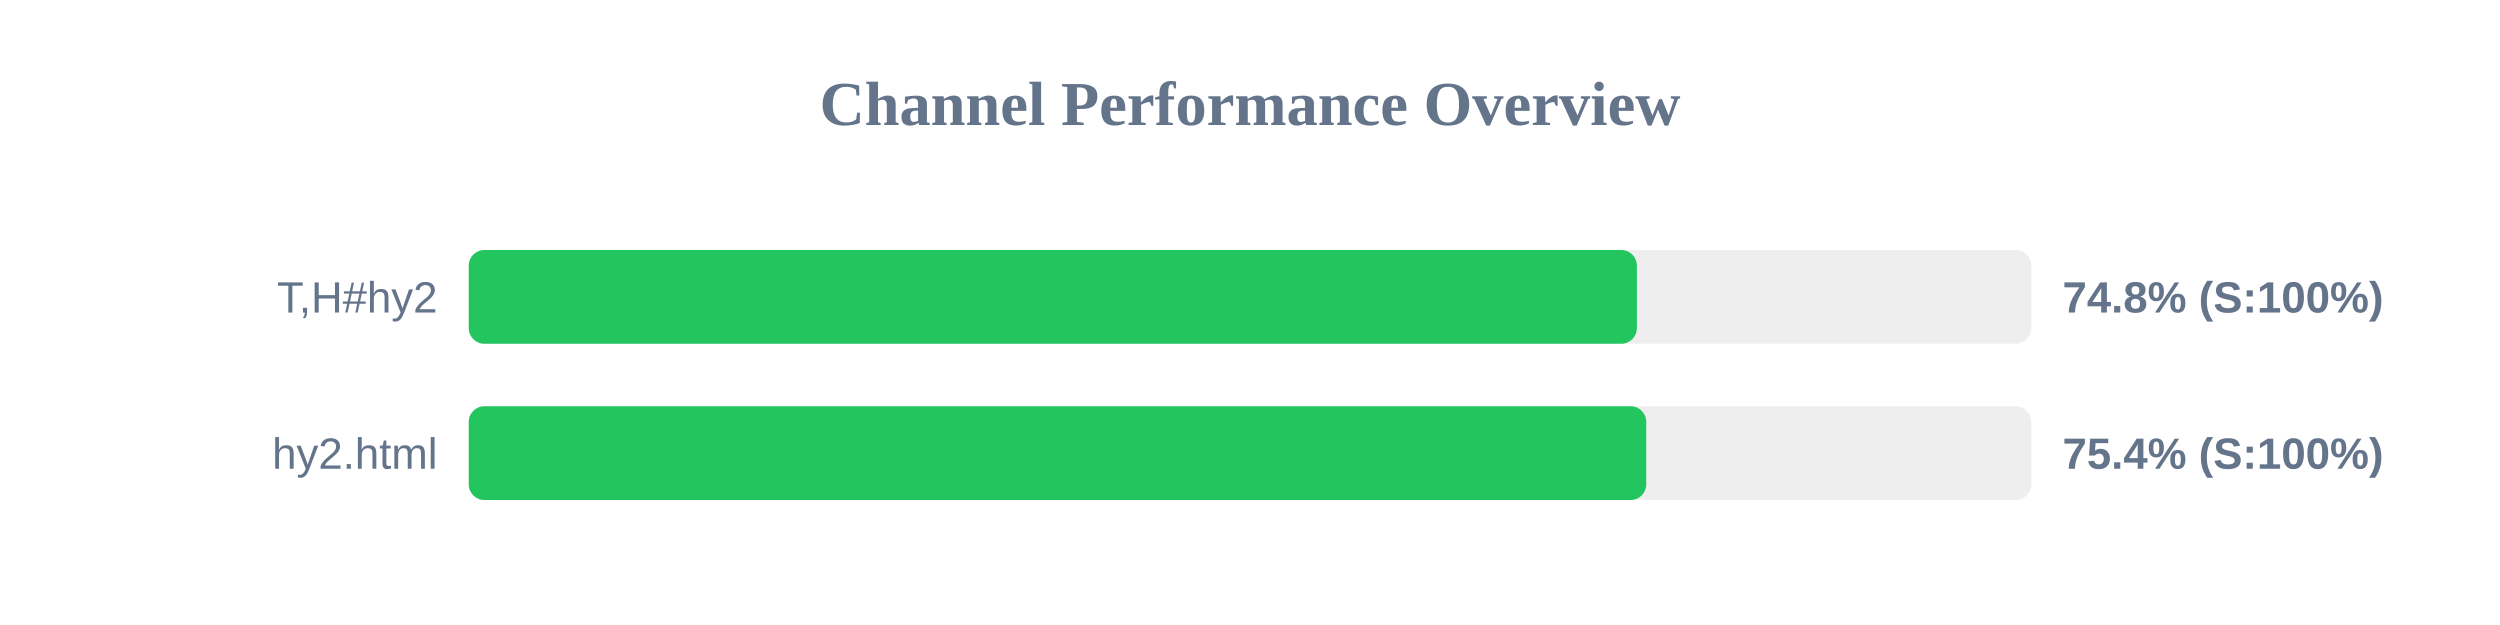
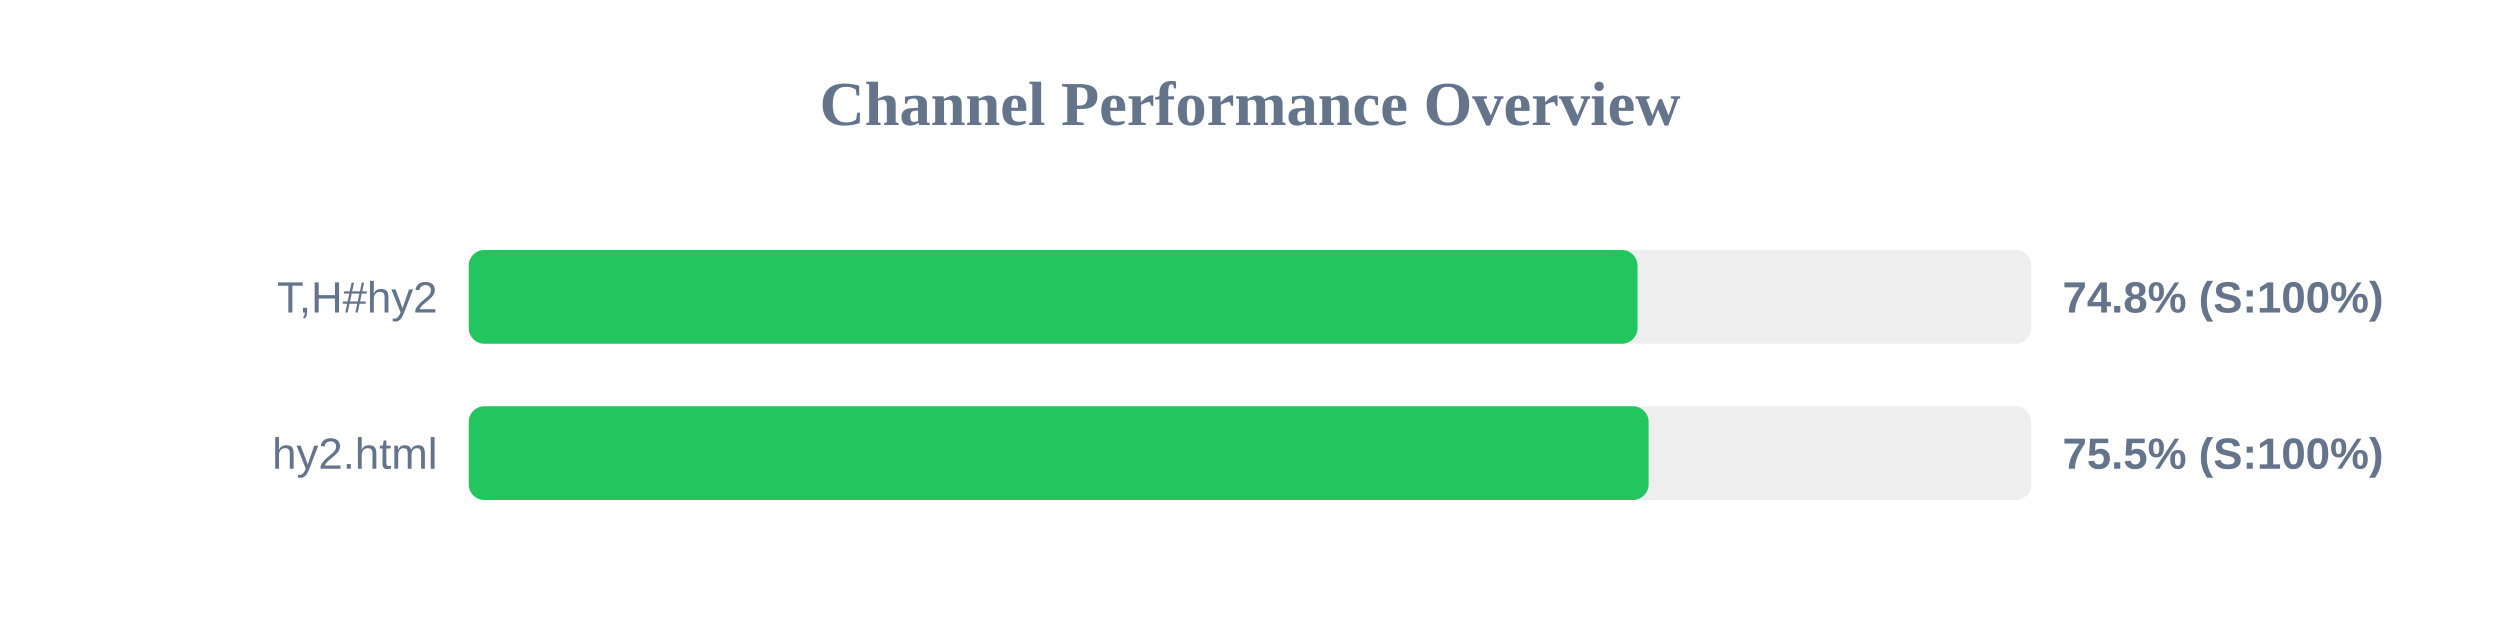
<svg xmlns="http://www.w3.org/2000/svg" width="800" height="200" version="1.1">
  <style>
        .row { font: 14px Arial; fill: #64748b; }
        .score { font: bold 14px Arial; fill: #64748b; }
    </style>
  <text x="400" y="40" text-anchor="middle" font-size="20px" font-weight="bold" fill="#64748b">Channel Performance Overview</text>
  <rect x="150" y="80" width="500" height="30" fill="#eee" rx="5" />
-   <rect x="150" y="80" width="373.8" height="30" fill="#22c55e" rx="5" />
+   <rect x="150" y="80" width="374.0" height="30" fill="#22c55e" rx="5" />
  <text x="140" y="100" text-anchor="end" class="row">T,H#hy2</text>
  <text x="660" y="100" text-anchor="start" class="score">74.8% (S:100%)</text>
  <rect x="150" y="130" width="500" height="30" fill="#eee" rx="5" />
-   <rect x="150" y="130" width="376.8" height="30" fill="#22c55e" rx="5" />
+   <rect x="150" y="130" width="377.55" height="30" fill="#22c55e" rx="5" />
  <text x="140" y="150" text-anchor="end" class="row">hy2.html</text>
-   <text x="660" y="150" text-anchor="start" class="score">75.4% (S:100%)</text>
+   <text x="660" y="150" text-anchor="start" class="score">75.5% (S:100%)</text>
</svg>
